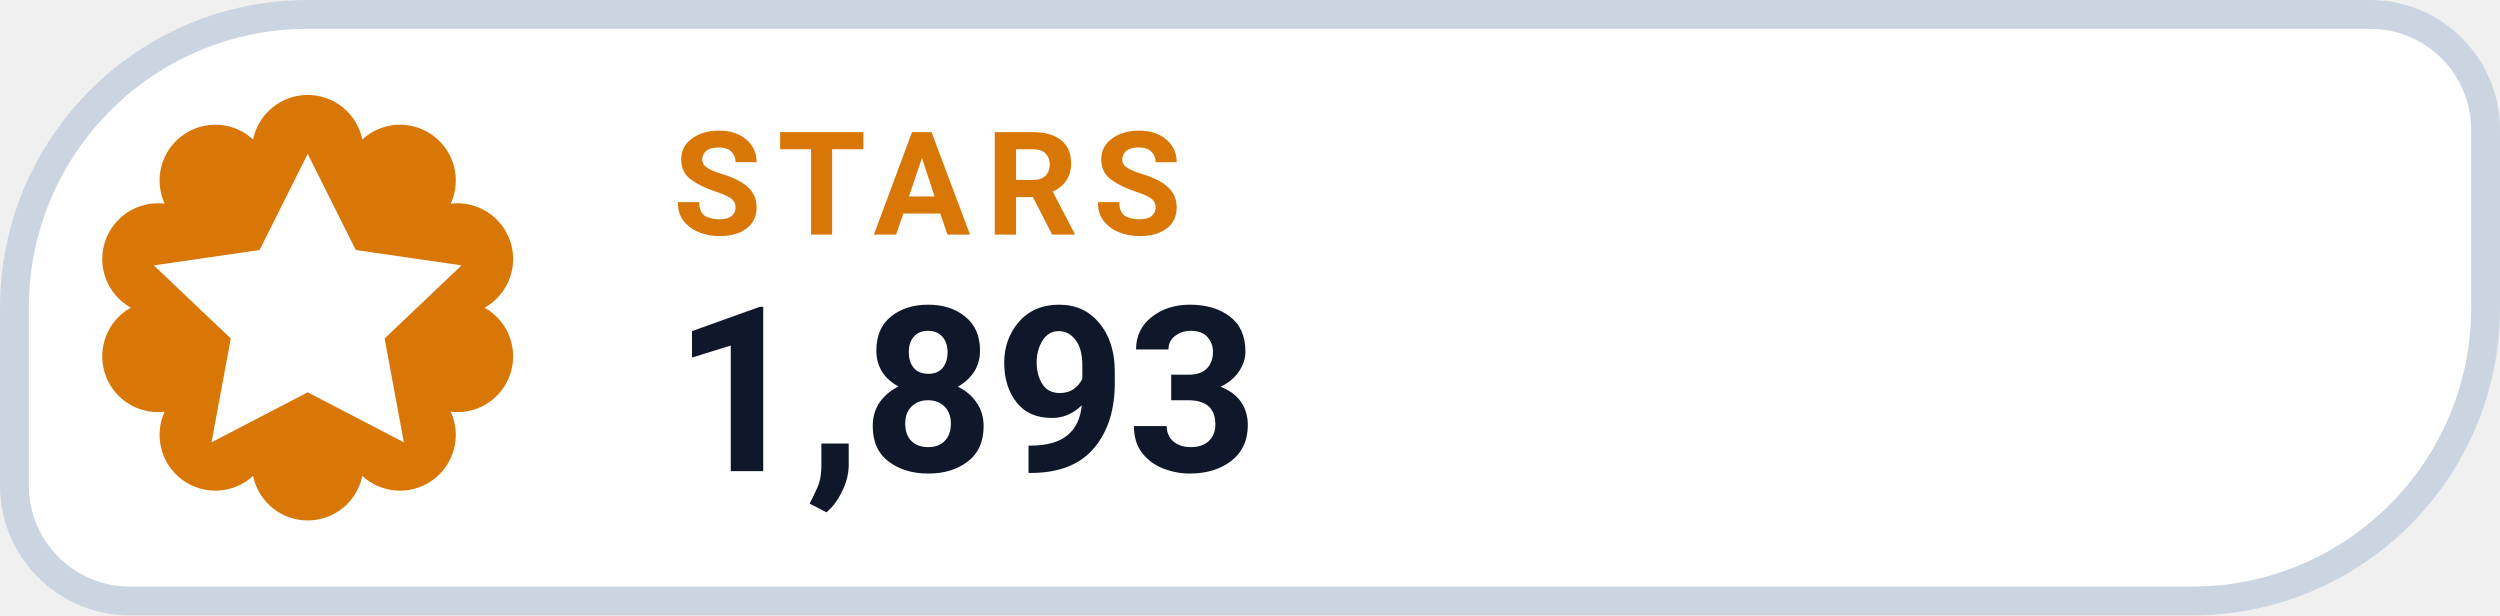
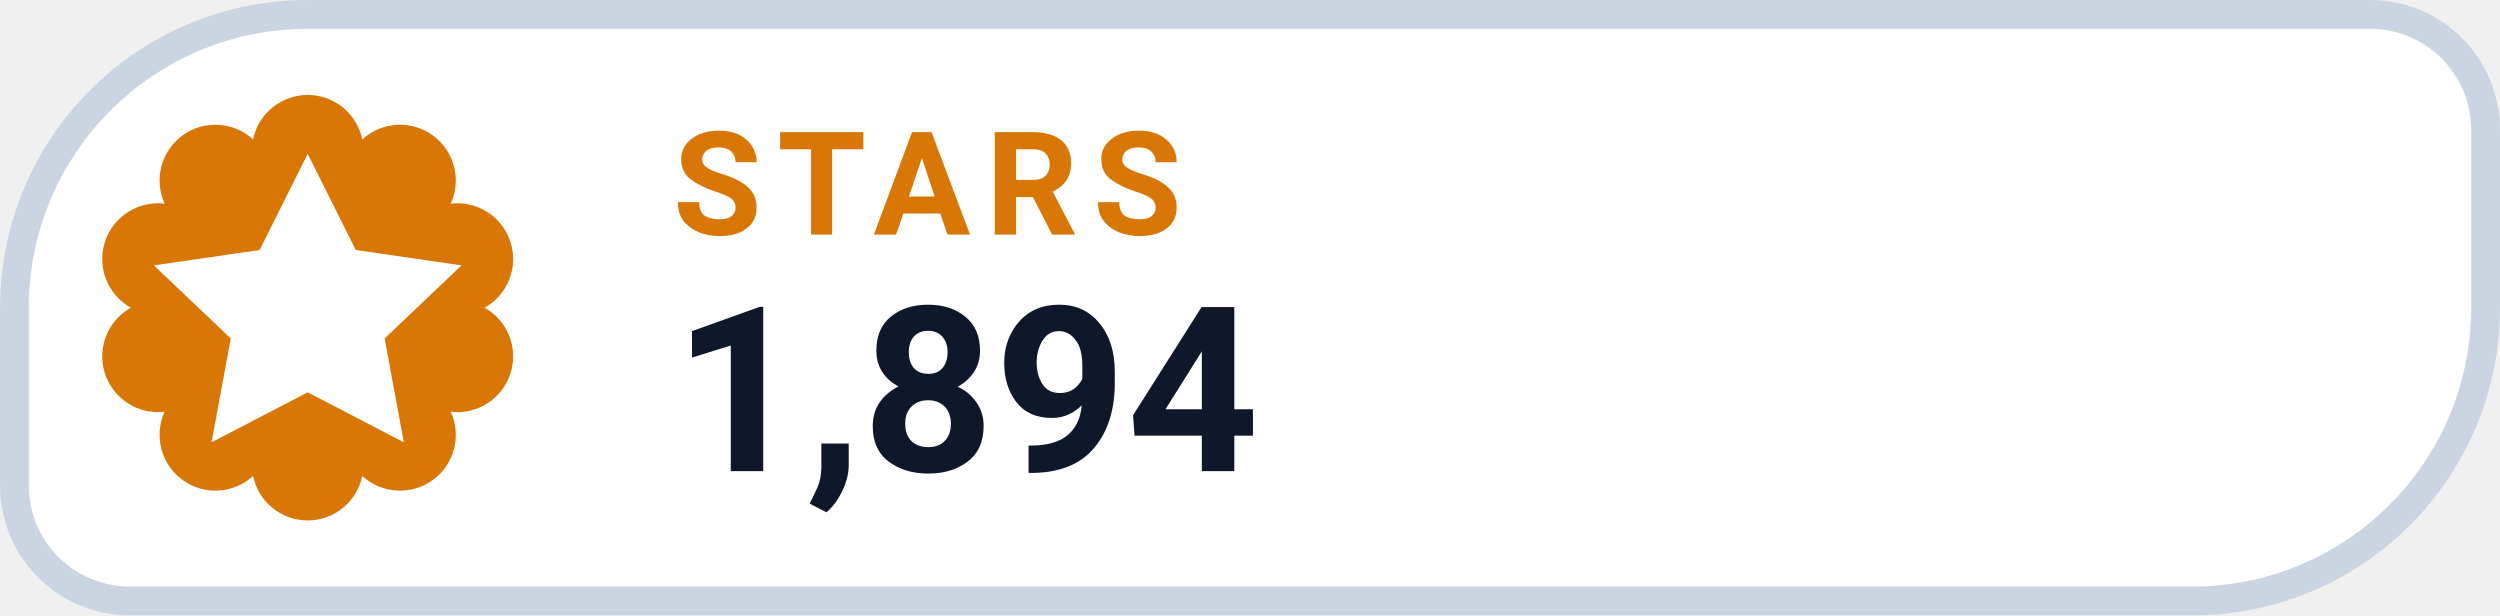
- <svg xmlns="http://www.w3.org/2000/svg" width="130" height="32" viewBox="0 0 130 32" role="img" aria-label="STARS 1,893">
+ <svg xmlns="http://www.w3.org/2000/svg" width="130" height="32" viewBox="0 0 130 32" role="img" aria-label="STARS 1,894">
  <path d="M 16.00 0.75 H 123.25 A 6.00 6.00 0 0 1 129.25 6.75 V 16.00 A 15.25 15.25 0 0 1 114.00 31.25 H 6.75 A 6.00 6.00 0 0 1 0.75 25.25 V 16.00 A 15.25 15.25 0 0 1 16.00 0.75 Z" fill="#FFFFFF" stroke="#CBD5E1" stroke-width="1.5" />
  <path d="M 13.16 7.25 A 2.90 2.90 0 0 1 18.84 7.25 A 2.90 2.90 0 0 1 23.44 10.59 A 2.90 2.90 0 0 1 25.20 16.00 A 2.90 2.90 0 0 1 23.44 21.41 A 2.90 2.90 0 0 1 18.84 24.75 A 2.90 2.90 0 0 1 13.16 24.75 A 2.90 2.90 0 0 1 8.56 21.41 A 2.90 2.90 0 0 1 6.80 16.00 A 2.90 2.90 0 0 1 8.56 10.59 A 2.90 2.90 0 0 1 13.16 7.25 Z" fill="#D97706" />
  <g transform="translate(16 16)" style="color:#FFFFFF;">
    <path d="M0 -8 l2.5 5 5.5 .8 -4 3.8 1 5.4 -5 -2.6 -5 2.6 1 -5.4 -4 -3.8 5.5 -.8 Z" fill="currentColor" />
  </g>
  <text x="35" y="12.2" fill="#D97706" font-family="-apple-system,BlinkMacSystemFont,'Segoe UI',Roboto,Helvetica,Arial,sans-serif" font-size="7.5" font-weight="700" letter-spacing=".8">STARS</text>
-   <text x="35" y="24.5" fill="#0F172A" font-family="-apple-system,BlinkMacSystemFont,'Segoe UI',Roboto,Helvetica,Arial,sans-serif" font-size="12" font-weight="750">1,893</text>
+   <text x="35" y="24.5" fill="#0F172A" font-family="-apple-system,BlinkMacSystemFont,'Segoe UI',Roboto,Helvetica,Arial,sans-serif" font-size="12" font-weight="750">1,894</text>
</svg>
